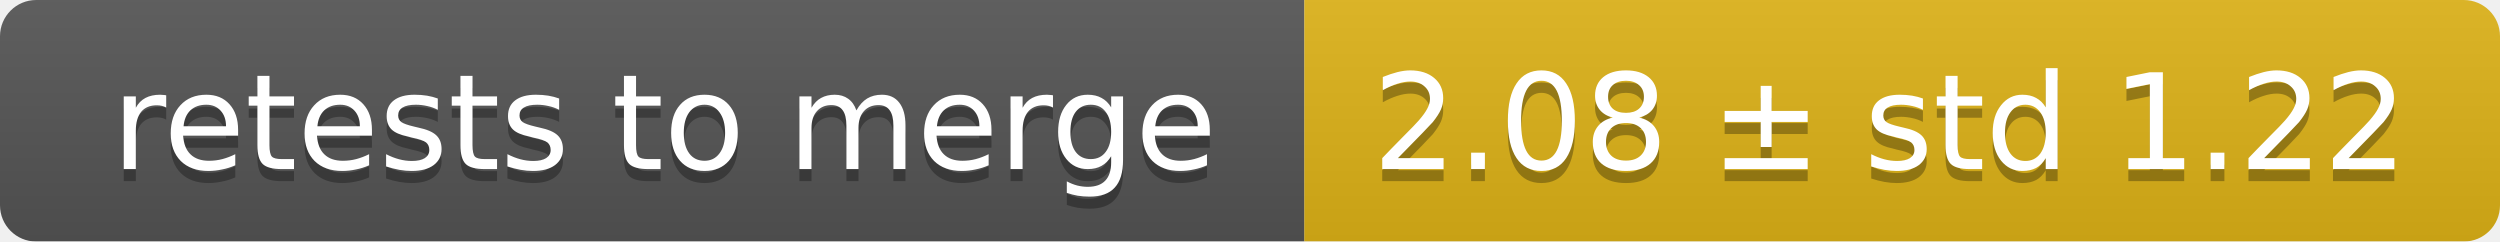
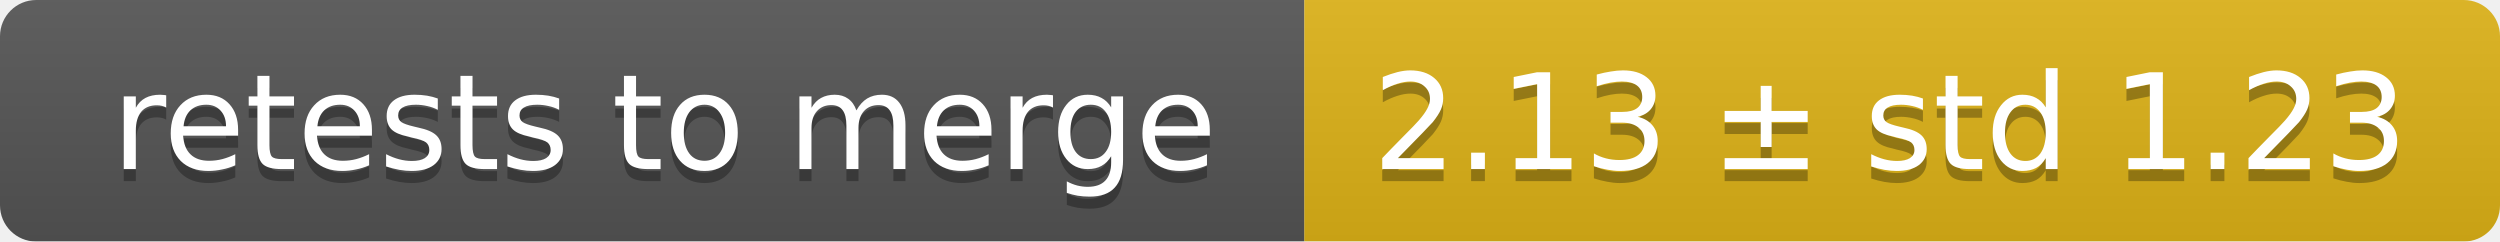
<svg xmlns="http://www.w3.org/2000/svg" width="207" height="20">
  <linearGradient id="smooth" x2="0" y2="100%">
    <stop offset="0" stop-color="#bbb" stop-opacity=".1" />
    <stop offset="1" stop-opacity=".1" />
  </linearGradient>
  <mask id="round">
    <rect width="207" height="20" rx="3" fill="#fff" />
  </mask>
  <g mask="url(#round)">
    <rect width="108" height="20" fill="#555" />
    <rect x="108" width="99" height="20" fill="#dfb317" />
    <rect width="207" height="20" fill="url(#smooth)" />
  </g>
  <g fill="#fff" text-anchor="middle" font-family="DejaVu Sans,Verdana,Geneva,sans-serif" font-size="11">
    <text x="55" y="15" fill="#010101" fill-opacity=".3">retests to merge</text>
    <text x="55" y="14">retests to merge</text>
-     <text x="156.5" y="15" fill="#010101" fill-opacity=".3">2.08 ± std 1.22</text>
-     <text x="156.5" y="14">2.08 ± std 1.22</text>
+     <text x="156.5" y="15" fill="#010101" fill-opacity=".3">2.13 ± std 1.23</text>
+     <text x="156.5" y="14">2.13 ± std 1.23</text>
  </g>
</svg>
